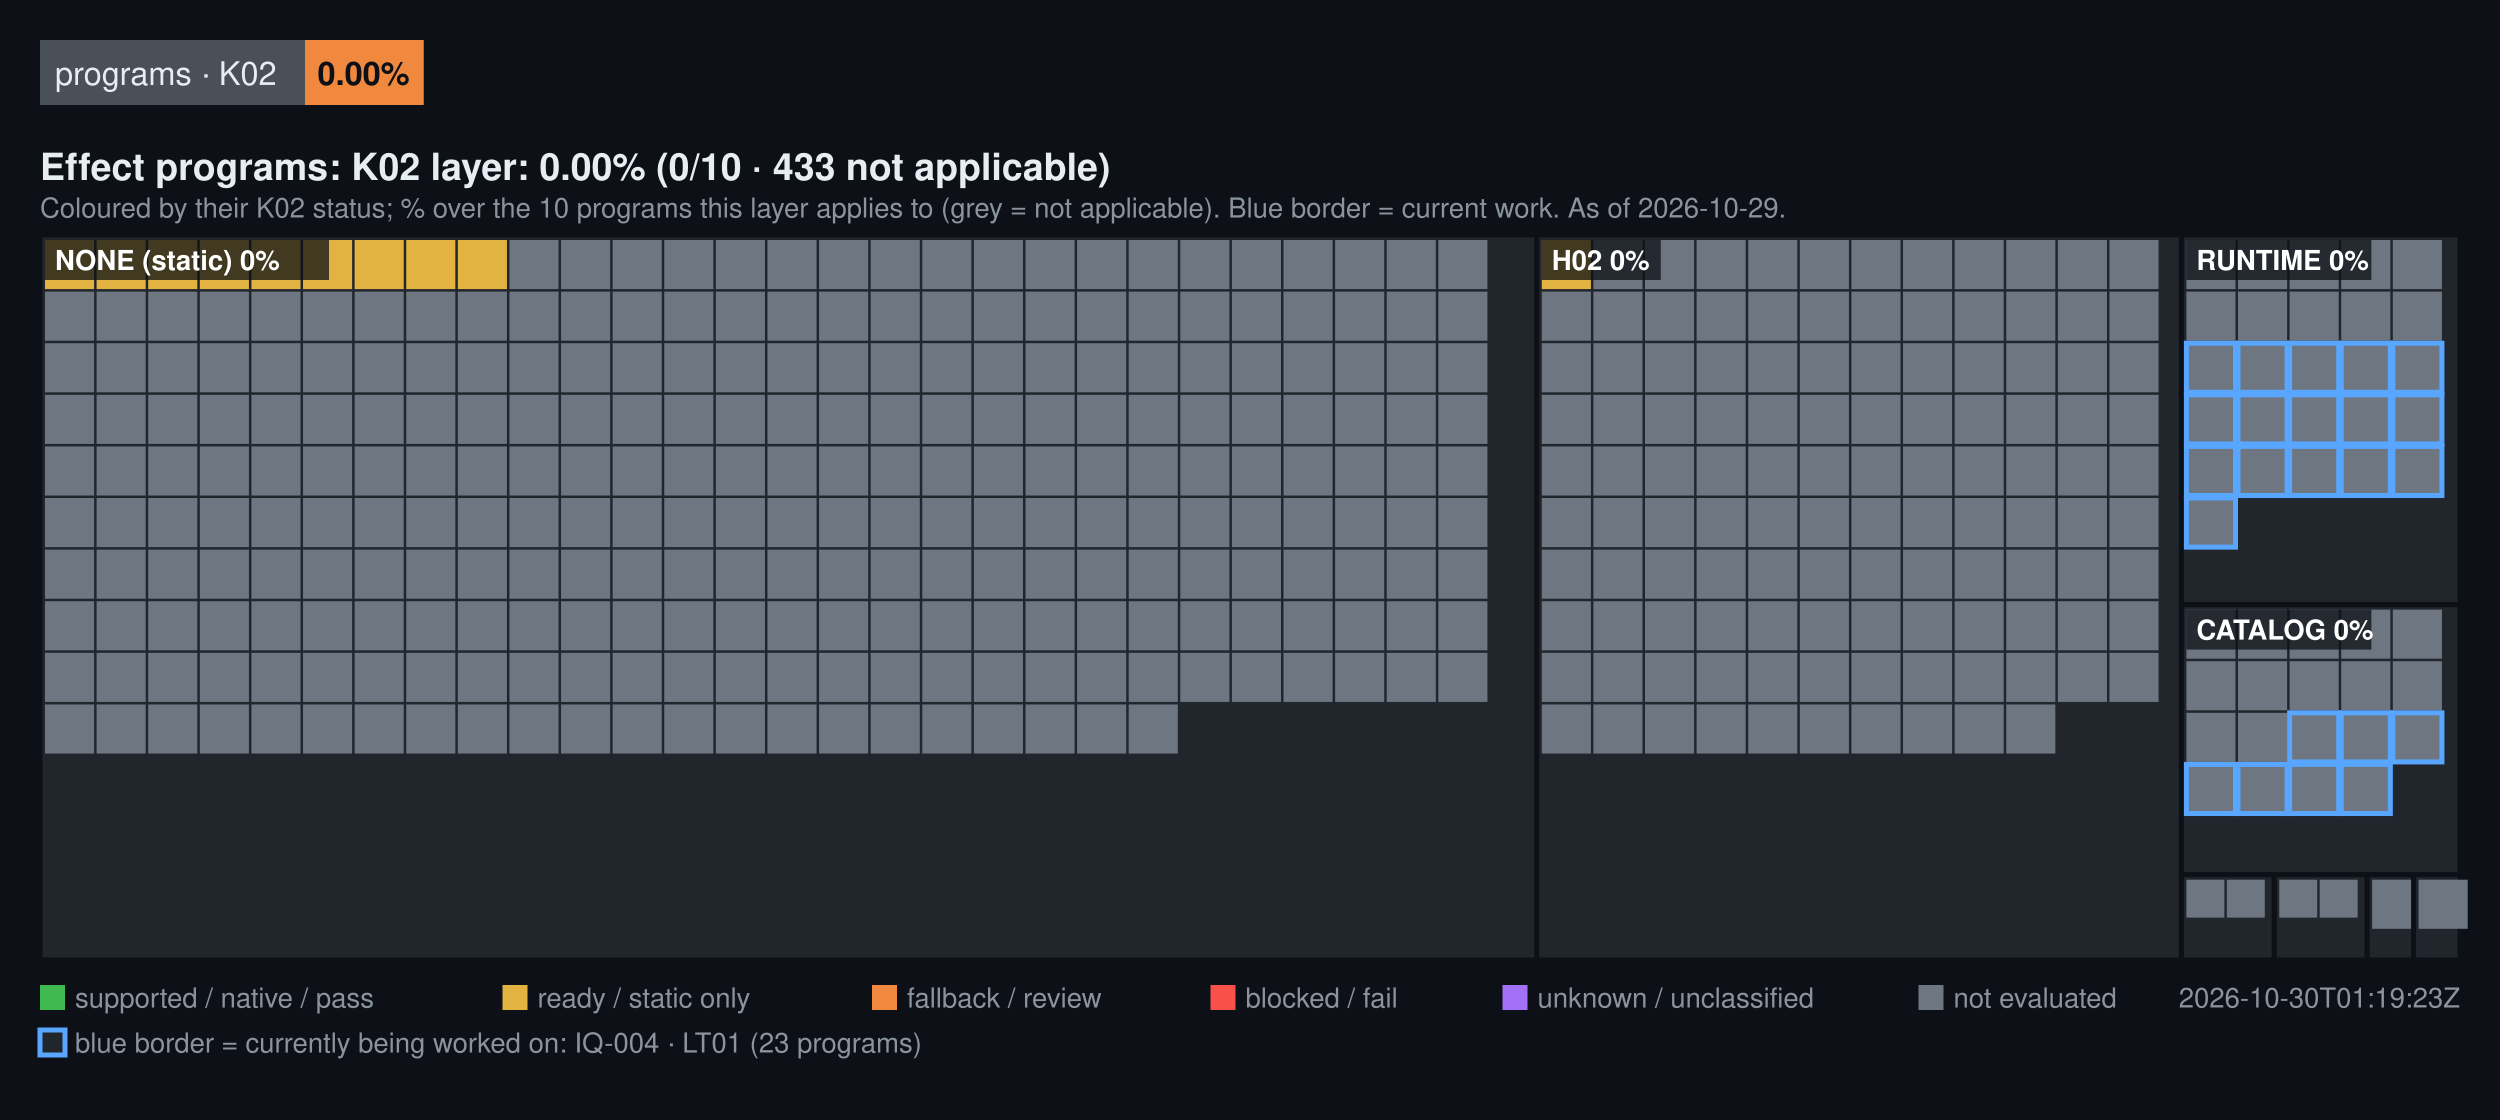
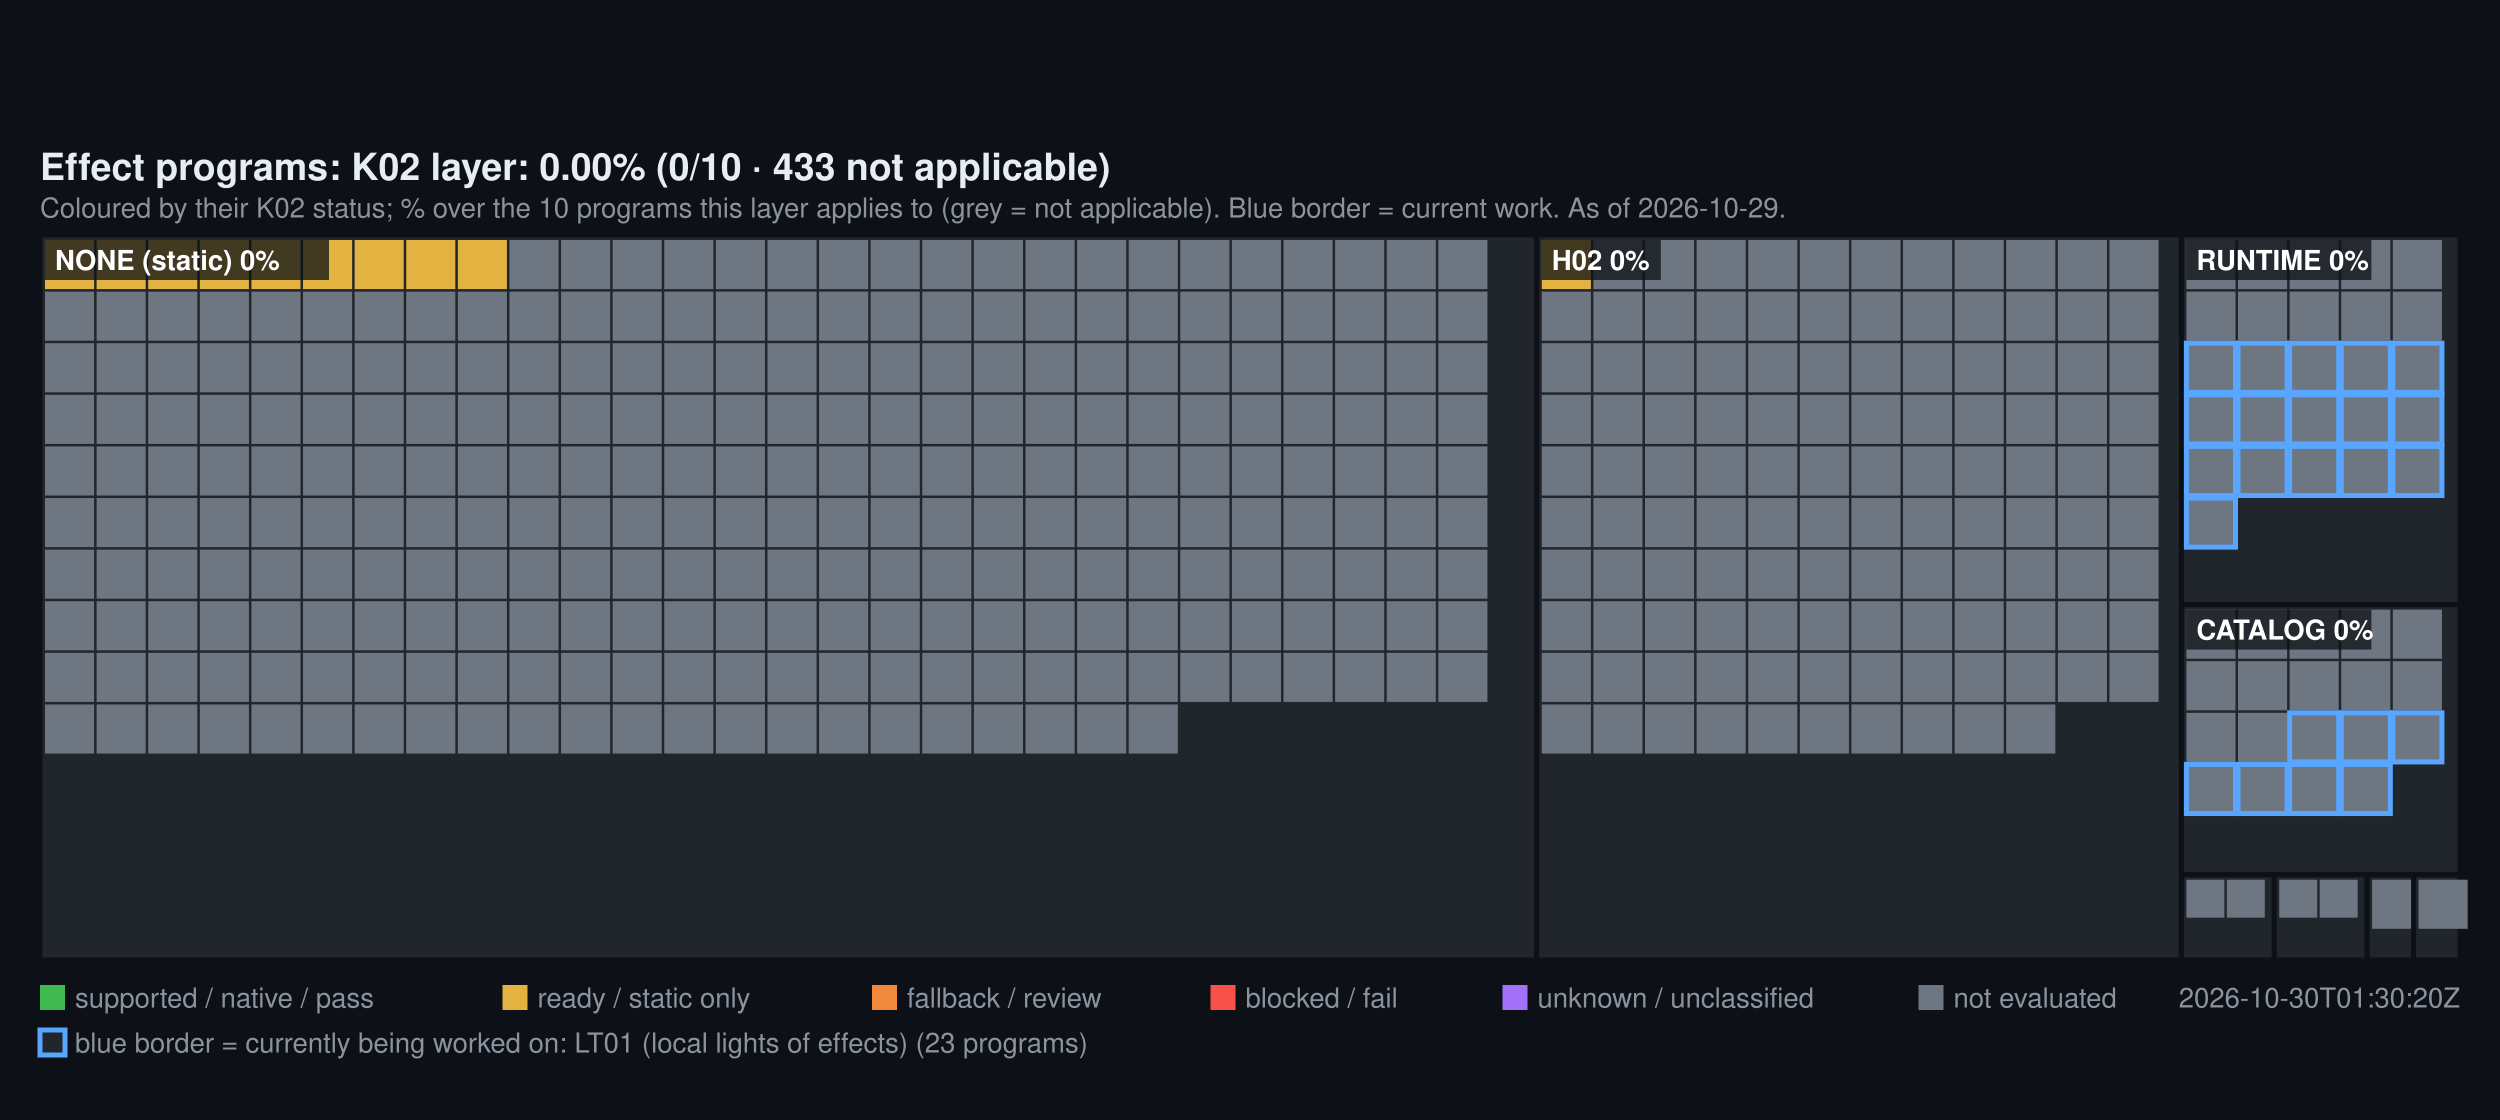
<svg xmlns="http://www.w3.org/2000/svg" width="1000" height="448" viewBox="0 0 1000 448" font-family="Segoe UI, Helvetica, Arial, sans-serif">
  <rect width="1000" height="448" fill="#0d1117" />
-   <rect x="16" y="16" width="106" height="26" fill="#4a5058" />
-   <text x="22" y="34" fill="#e6edf3" font-size="13">programs · K02</text>
-   <rect x="122" y="16" width="47.5" height="26" fill="#F0883E" />
-   <text x="127" y="34" fill="#0d1117" font-size="13" font-weight="600">0.00%</text>
  <text x="16" y="72" fill="#e6edf3" font-size="15" font-weight="600">Effect programs: K02 layer: 0.00% (0/10 · 433 not applicable)</text>
  <text x="16" y="87" fill="#8b949e" font-size="11">Coloured by their K02 status; % over the 10 programs this layer applies to (grey = not applicable). Blue border = current work. As of 2026-10-29.</text>
  <rect x="16" y="94" width="598.72" height="290" fill="#21262d" stroke="#0d1117" stroke-width="2" />
  <rect x="18" y="96" width="19.64" height="19.64" fill="#E3B341" />
  <rect x="38.64" y="96" width="19.64" height="19.64" fill="#E3B341" />
  <rect x="59.28" y="96" width="19.64" height="19.64" fill="#E3B341" />
  <rect x="79.93" y="96" width="19.64" height="19.64" fill="#E3B341" />
  <rect x="100.57" y="96" width="19.64" height="19.64" fill="#E3B341" />
  <rect x="121.21" y="96" width="19.64" height="19.64" fill="#E3B341" />
  <rect x="141.85" y="96" width="19.64" height="19.64" fill="#E3B341" />
  <rect x="162.49" y="96" width="19.64" height="19.64" fill="#E3B341" />
  <rect x="183.13" y="96" width="19.64" height="19.64" fill="#E3B341" />
  <rect x="203.78" y="96" width="19.64" height="19.64" fill="#6E7681" />
  <rect x="224.42" y="96" width="19.64" height="19.64" fill="#6E7681" />
  <rect x="245.06" y="96" width="19.64" height="19.64" fill="#6E7681" />
  <rect x="265.7" y="96" width="19.64" height="19.64" fill="#6E7681" />
  <rect x="286.34" y="96" width="19.64" height="19.64" fill="#6E7681" />
  <rect x="306.99" y="96" width="19.64" height="19.64" fill="#6E7681" />
  <rect x="327.63" y="96" width="19.64" height="19.64" fill="#6E7681" />
  <rect x="348.27" y="96" width="19.64" height="19.64" fill="#6E7681" />
  <rect x="368.91" y="96" width="19.64" height="19.64" fill="#6E7681" />
  <rect x="389.55" y="96" width="19.64" height="19.64" fill="#6E7681" />
  <rect x="410.2" y="96" width="19.64" height="19.64" fill="#6E7681" />
  <rect x="430.84" y="96" width="19.64" height="19.64" fill="#6E7681" />
  <rect x="451.48" y="96" width="19.64" height="19.64" fill="#6E7681" />
  <rect x="472.12" y="96" width="19.64" height="19.64" fill="#6E7681" />
  <rect x="492.76" y="96" width="19.64" height="19.64" fill="#6E7681" />
  <rect x="513.4" y="96" width="19.64" height="19.64" fill="#6E7681" />
  <rect x="534.05" y="96" width="19.64" height="19.64" fill="#6E7681" />
  <rect x="554.69" y="96" width="19.64" height="19.64" fill="#6E7681" />
  <rect x="575.33" y="96" width="19.64" height="19.64" fill="#6E7681" />
  <rect x="18" y="116.64" width="19.64" height="19.64" fill="#6E7681" />
  <rect x="38.64" y="116.64" width="19.64" height="19.64" fill="#6E7681" />
  <rect x="59.28" y="116.64" width="19.64" height="19.64" fill="#6E7681" />
  <rect x="79.93" y="116.64" width="19.64" height="19.64" fill="#6E7681" />
  <rect x="100.57" y="116.64" width="19.64" height="19.64" fill="#6E7681" />
  <rect x="121.21" y="116.64" width="19.64" height="19.64" fill="#6E7681" />
  <rect x="141.85" y="116.64" width="19.64" height="19.64" fill="#6E7681" />
  <rect x="162.49" y="116.64" width="19.64" height="19.64" fill="#6E7681" />
  <rect x="183.13" y="116.64" width="19.64" height="19.64" fill="#6E7681" />
  <rect x="203.78" y="116.64" width="19.64" height="19.64" fill="#6E7681" />
  <rect x="224.42" y="116.64" width="19.64" height="19.64" fill="#6E7681" />
  <rect x="245.06" y="116.64" width="19.64" height="19.64" fill="#6E7681" />
  <rect x="265.7" y="116.64" width="19.64" height="19.64" fill="#6E7681" />
  <rect x="286.34" y="116.64" width="19.64" height="19.64" fill="#6E7681" />
  <rect x="306.99" y="116.64" width="19.64" height="19.64" fill="#6E7681" />
  <rect x="327.63" y="116.64" width="19.64" height="19.64" fill="#6E7681" />
  <rect x="348.27" y="116.64" width="19.64" height="19.64" fill="#6E7681" />
  <rect x="368.91" y="116.64" width="19.64" height="19.64" fill="#6E7681" />
  <rect x="389.55" y="116.64" width="19.64" height="19.64" fill="#6E7681" />
  <rect x="410.2" y="116.64" width="19.64" height="19.64" fill="#6E7681" />
  <rect x="430.84" y="116.64" width="19.64" height="19.64" fill="#6E7681" />
  <rect x="451.48" y="116.64" width="19.64" height="19.64" fill="#6E7681" />
  <rect x="472.12" y="116.64" width="19.64" height="19.64" fill="#6E7681" />
  <rect x="492.76" y="116.64" width="19.64" height="19.64" fill="#6E7681" />
  <rect x="513.4" y="116.64" width="19.64" height="19.64" fill="#6E7681" />
  <rect x="534.05" y="116.64" width="19.64" height="19.64" fill="#6E7681" />
  <rect x="554.69" y="116.64" width="19.64" height="19.64" fill="#6E7681" />
  <rect x="575.33" y="116.64" width="19.64" height="19.64" fill="#6E7681" />
  <rect x="18" y="137.28" width="19.64" height="19.64" fill="#6E7681" />
  <rect x="38.64" y="137.28" width="19.64" height="19.64" fill="#6E7681" />
  <rect x="59.28" y="137.28" width="19.64" height="19.64" fill="#6E7681" />
  <rect x="79.93" y="137.28" width="19.64" height="19.64" fill="#6E7681" />
  <rect x="100.57" y="137.28" width="19.64" height="19.64" fill="#6E7681" />
  <rect x="121.21" y="137.28" width="19.64" height="19.64" fill="#6E7681" />
  <rect x="141.85" y="137.28" width="19.64" height="19.64" fill="#6E7681" />
  <rect x="162.49" y="137.28" width="19.64" height="19.64" fill="#6E7681" />
  <rect x="183.13" y="137.28" width="19.64" height="19.64" fill="#6E7681" />
  <rect x="203.78" y="137.28" width="19.64" height="19.64" fill="#6E7681" />
  <rect x="224.42" y="137.28" width="19.64" height="19.64" fill="#6E7681" />
  <rect x="245.06" y="137.28" width="19.64" height="19.64" fill="#6E7681" />
  <rect x="265.7" y="137.28" width="19.64" height="19.64" fill="#6E7681" />
  <rect x="286.34" y="137.28" width="19.64" height="19.64" fill="#6E7681" />
  <rect x="306.99" y="137.28" width="19.64" height="19.64" fill="#6E7681" />
  <rect x="327.63" y="137.28" width="19.64" height="19.64" fill="#6E7681" />
  <rect x="348.27" y="137.28" width="19.64" height="19.64" fill="#6E7681" />
  <rect x="368.91" y="137.28" width="19.64" height="19.64" fill="#6E7681" />
  <rect x="389.55" y="137.28" width="19.64" height="19.64" fill="#6E7681" />
  <rect x="410.2" y="137.28" width="19.64" height="19.64" fill="#6E7681" />
  <rect x="430.84" y="137.28" width="19.64" height="19.64" fill="#6E7681" />
  <rect x="451.48" y="137.28" width="19.64" height="19.64" fill="#6E7681" />
  <rect x="472.12" y="137.28" width="19.64" height="19.64" fill="#6E7681" />
  <rect x="492.76" y="137.28" width="19.64" height="19.64" fill="#6E7681" />
  <rect x="513.4" y="137.28" width="19.64" height="19.64" fill="#6E7681" />
  <rect x="534.05" y="137.28" width="19.64" height="19.64" fill="#6E7681" />
  <rect x="554.69" y="137.28" width="19.64" height="19.64" fill="#6E7681" />
  <rect x="575.33" y="137.28" width="19.64" height="19.64" fill="#6E7681" />
  <rect x="18" y="157.93" width="19.64" height="19.64" fill="#6E7681" />
  <rect x="38.64" y="157.93" width="19.64" height="19.64" fill="#6E7681" />
  <rect x="59.28" y="157.93" width="19.64" height="19.64" fill="#6E7681" />
  <rect x="79.93" y="157.93" width="19.64" height="19.64" fill="#6E7681" />
  <rect x="100.57" y="157.93" width="19.64" height="19.64" fill="#6E7681" />
  <rect x="121.21" y="157.93" width="19.64" height="19.64" fill="#6E7681" />
  <rect x="141.85" y="157.93" width="19.64" height="19.64" fill="#6E7681" />
  <rect x="162.49" y="157.93" width="19.64" height="19.64" fill="#6E7681" />
  <rect x="183.13" y="157.93" width="19.64" height="19.64" fill="#6E7681" />
  <rect x="203.78" y="157.93" width="19.64" height="19.64" fill="#6E7681" />
  <rect x="224.42" y="157.93" width="19.64" height="19.64" fill="#6E7681" />
  <rect x="245.06" y="157.93" width="19.64" height="19.64" fill="#6E7681" />
  <rect x="265.7" y="157.93" width="19.64" height="19.64" fill="#6E7681" />
  <rect x="286.34" y="157.93" width="19.64" height="19.64" fill="#6E7681" />
  <rect x="306.99" y="157.93" width="19.64" height="19.64" fill="#6E7681" />
  <rect x="327.63" y="157.93" width="19.64" height="19.64" fill="#6E7681" />
  <rect x="348.27" y="157.93" width="19.64" height="19.64" fill="#6E7681" />
  <rect x="368.91" y="157.93" width="19.64" height="19.64" fill="#6E7681" />
  <rect x="389.55" y="157.93" width="19.64" height="19.64" fill="#6E7681" />
  <rect x="410.2" y="157.93" width="19.64" height="19.64" fill="#6E7681" />
  <rect x="430.84" y="157.93" width="19.64" height="19.64" fill="#6E7681" />
  <rect x="451.48" y="157.93" width="19.64" height="19.64" fill="#6E7681" />
  <rect x="472.12" y="157.93" width="19.64" height="19.64" fill="#6E7681" />
  <rect x="492.76" y="157.93" width="19.64" height="19.64" fill="#6E7681" />
  <rect x="513.4" y="157.93" width="19.64" height="19.64" fill="#6E7681" />
  <rect x="534.05" y="157.93" width="19.64" height="19.64" fill="#6E7681" />
  <rect x="554.69" y="157.93" width="19.64" height="19.64" fill="#6E7681" />
  <rect x="575.33" y="157.93" width="19.64" height="19.64" fill="#6E7681" />
  <rect x="18" y="178.57" width="19.64" height="19.64" fill="#6E7681" />
  <rect x="38.64" y="178.57" width="19.64" height="19.64" fill="#6E7681" />
  <rect x="59.28" y="178.57" width="19.64" height="19.64" fill="#6E7681" />
  <rect x="79.93" y="178.57" width="19.64" height="19.64" fill="#6E7681" />
  <rect x="100.57" y="178.57" width="19.64" height="19.64" fill="#6E7681" />
  <rect x="121.21" y="178.57" width="19.64" height="19.64" fill="#6E7681" />
  <rect x="141.85" y="178.57" width="19.64" height="19.64" fill="#6E7681" />
  <rect x="162.49" y="178.57" width="19.64" height="19.64" fill="#6E7681" />
  <rect x="183.13" y="178.57" width="19.64" height="19.64" fill="#6E7681" />
  <rect x="203.78" y="178.57" width="19.64" height="19.64" fill="#6E7681" />
  <rect x="224.42" y="178.57" width="19.64" height="19.64" fill="#6E7681" />
  <rect x="245.06" y="178.57" width="19.64" height="19.64" fill="#6E7681" />
  <rect x="265.7" y="178.57" width="19.64" height="19.64" fill="#6E7681" />
  <rect x="286.34" y="178.57" width="19.64" height="19.64" fill="#6E7681" />
  <rect x="306.99" y="178.57" width="19.64" height="19.64" fill="#6E7681" />
  <rect x="327.63" y="178.57" width="19.64" height="19.64" fill="#6E7681" />
  <rect x="348.27" y="178.57" width="19.64" height="19.64" fill="#6E7681" />
  <rect x="368.91" y="178.57" width="19.64" height="19.64" fill="#6E7681" />
  <rect x="389.55" y="178.57" width="19.64" height="19.64" fill="#6E7681" />
  <rect x="410.2" y="178.57" width="19.64" height="19.64" fill="#6E7681" />
  <rect x="430.84" y="178.57" width="19.64" height="19.64" fill="#6E7681" />
  <rect x="451.48" y="178.57" width="19.64" height="19.64" fill="#6E7681" />
  <rect x="472.12" y="178.57" width="19.64" height="19.64" fill="#6E7681" />
  <rect x="492.76" y="178.57" width="19.64" height="19.64" fill="#6E7681" />
  <rect x="513.4" y="178.57" width="19.64" height="19.64" fill="#6E7681" />
  <rect x="534.05" y="178.57" width="19.64" height="19.64" fill="#6E7681" />
  <rect x="554.69" y="178.57" width="19.64" height="19.64" fill="#6E7681" />
  <rect x="575.33" y="178.57" width="19.64" height="19.64" fill="#6E7681" />
  <rect x="18" y="199.21" width="19.64" height="19.64" fill="#6E7681" />
  <rect x="38.64" y="199.21" width="19.64" height="19.64" fill="#6E7681" />
  <rect x="59.28" y="199.21" width="19.64" height="19.64" fill="#6E7681" />
  <rect x="79.93" y="199.21" width="19.64" height="19.64" fill="#6E7681" />
  <rect x="100.57" y="199.21" width="19.64" height="19.64" fill="#6E7681" />
  <rect x="121.21" y="199.21" width="19.64" height="19.64" fill="#6E7681" />
  <rect x="141.85" y="199.21" width="19.64" height="19.64" fill="#6E7681" />
  <rect x="162.49" y="199.21" width="19.64" height="19.64" fill="#6E7681" />
  <rect x="183.13" y="199.21" width="19.64" height="19.64" fill="#6E7681" />
  <rect x="203.78" y="199.21" width="19.64" height="19.64" fill="#6E7681" />
  <rect x="224.42" y="199.21" width="19.64" height="19.64" fill="#6E7681" />
  <rect x="245.06" y="199.21" width="19.64" height="19.64" fill="#6E7681" />
  <rect x="265.7" y="199.21" width="19.64" height="19.64" fill="#6E7681" />
  <rect x="286.34" y="199.21" width="19.64" height="19.64" fill="#6E7681" />
  <rect x="306.99" y="199.21" width="19.64" height="19.64" fill="#6E7681" />
  <rect x="327.63" y="199.21" width="19.64" height="19.64" fill="#6E7681" />
  <rect x="348.27" y="199.21" width="19.64" height="19.64" fill="#6E7681" />
  <rect x="368.91" y="199.21" width="19.64" height="19.64" fill="#6E7681" />
  <rect x="389.55" y="199.21" width="19.64" height="19.64" fill="#6E7681" />
  <rect x="410.2" y="199.21" width="19.64" height="19.64" fill="#6E7681" />
  <rect x="430.84" y="199.21" width="19.64" height="19.64" fill="#6E7681" />
  <rect x="451.48" y="199.21" width="19.64" height="19.64" fill="#6E7681" />
  <rect x="472.12" y="199.21" width="19.64" height="19.64" fill="#6E7681" />
  <rect x="492.76" y="199.21" width="19.64" height="19.64" fill="#6E7681" />
  <rect x="513.4" y="199.21" width="19.64" height="19.64" fill="#6E7681" />
  <rect x="534.05" y="199.21" width="19.64" height="19.64" fill="#6E7681" />
  <rect x="554.69" y="199.21" width="19.64" height="19.64" fill="#6E7681" />
  <rect x="575.33" y="199.21" width="19.64" height="19.64" fill="#6E7681" />
  <rect x="18" y="219.85" width="19.64" height="19.64" fill="#6E7681" />
  <rect x="38.64" y="219.85" width="19.64" height="19.64" fill="#6E7681" />
  <rect x="59.28" y="219.85" width="19.64" height="19.64" fill="#6E7681" />
  <rect x="79.93" y="219.85" width="19.64" height="19.64" fill="#6E7681" />
  <rect x="100.57" y="219.85" width="19.64" height="19.64" fill="#6E7681" />
  <rect x="121.21" y="219.85" width="19.64" height="19.64" fill="#6E7681" />
  <rect x="141.85" y="219.85" width="19.64" height="19.64" fill="#6E7681" />
  <rect x="162.49" y="219.85" width="19.64" height="19.64" fill="#6E7681" />
  <rect x="183.13" y="219.85" width="19.64" height="19.64" fill="#6E7681" />
  <rect x="203.78" y="219.85" width="19.64" height="19.64" fill="#6E7681" />
  <rect x="224.42" y="219.85" width="19.64" height="19.64" fill="#6E7681" />
  <rect x="245.06" y="219.85" width="19.64" height="19.64" fill="#6E7681" />
  <rect x="265.7" y="219.85" width="19.64" height="19.64" fill="#6E7681" />
  <rect x="286.34" y="219.85" width="19.64" height="19.64" fill="#6E7681" />
  <rect x="306.99" y="219.85" width="19.64" height="19.64" fill="#6E7681" />
  <rect x="327.63" y="219.85" width="19.64" height="19.64" fill="#6E7681" />
  <rect x="348.27" y="219.85" width="19.64" height="19.64" fill="#6E7681" />
  <rect x="368.91" y="219.85" width="19.64" height="19.64" fill="#6E7681" />
  <rect x="389.55" y="219.85" width="19.64" height="19.64" fill="#6E7681" />
  <rect x="410.2" y="219.85" width="19.64" height="19.64" fill="#6E7681" />
  <rect x="430.84" y="219.85" width="19.64" height="19.64" fill="#6E7681" />
  <rect x="451.48" y="219.85" width="19.64" height="19.64" fill="#6E7681" />
  <rect x="472.12" y="219.85" width="19.64" height="19.64" fill="#6E7681" />
  <rect x="492.76" y="219.85" width="19.64" height="19.64" fill="#6E7681" />
  <rect x="513.4" y="219.85" width="19.64" height="19.64" fill="#6E7681" />
  <rect x="534.05" y="219.85" width="19.64" height="19.64" fill="#6E7681" />
  <rect x="554.69" y="219.85" width="19.64" height="19.64" fill="#6E7681" />
  <rect x="575.33" y="219.85" width="19.64" height="19.64" fill="#6E7681" />
  <rect x="18" y="240.49" width="19.64" height="19.64" fill="#6E7681" />
  <rect x="38.64" y="240.49" width="19.64" height="19.64" fill="#6E7681" />
  <rect x="59.28" y="240.49" width="19.64" height="19.64" fill="#6E7681" />
  <rect x="79.93" y="240.49" width="19.64" height="19.64" fill="#6E7681" />
  <rect x="100.57" y="240.49" width="19.64" height="19.64" fill="#6E7681" />
  <rect x="121.21" y="240.49" width="19.64" height="19.64" fill="#6E7681" />
  <rect x="141.85" y="240.49" width="19.64" height="19.64" fill="#6E7681" />
  <rect x="162.49" y="240.49" width="19.64" height="19.64" fill="#6E7681" />
  <rect x="183.13" y="240.49" width="19.64" height="19.64" fill="#6E7681" />
  <rect x="203.78" y="240.49" width="19.64" height="19.64" fill="#6E7681" />
  <rect x="224.42" y="240.49" width="19.64" height="19.64" fill="#6E7681" />
  <rect x="245.06" y="240.49" width="19.64" height="19.64" fill="#6E7681" />
  <rect x="265.7" y="240.49" width="19.64" height="19.64" fill="#6E7681" />
  <rect x="286.34" y="240.49" width="19.64" height="19.64" fill="#6E7681" />
  <rect x="306.99" y="240.49" width="19.64" height="19.64" fill="#6E7681" />
  <rect x="327.63" y="240.49" width="19.64" height="19.64" fill="#6E7681" />
  <rect x="348.27" y="240.49" width="19.64" height="19.64" fill="#6E7681" />
  <rect x="368.91" y="240.49" width="19.64" height="19.64" fill="#6E7681" />
  <rect x="389.55" y="240.49" width="19.64" height="19.64" fill="#6E7681" />
  <rect x="410.2" y="240.49" width="19.64" height="19.64" fill="#6E7681" />
  <rect x="430.84" y="240.49" width="19.64" height="19.64" fill="#6E7681" />
  <rect x="451.48" y="240.49" width="19.64" height="19.64" fill="#6E7681" />
  <rect x="472.12" y="240.49" width="19.64" height="19.64" fill="#6E7681" />
  <rect x="492.76" y="240.49" width="19.64" height="19.64" fill="#6E7681" />
  <rect x="513.4" y="240.49" width="19.64" height="19.64" fill="#6E7681" />
  <rect x="534.05" y="240.49" width="19.64" height="19.64" fill="#6E7681" />
  <rect x="554.69" y="240.49" width="19.64" height="19.64" fill="#6E7681" />
  <rect x="575.33" y="240.49" width="19.64" height="19.64" fill="#6E7681" />
  <rect x="18" y="261.13" width="19.64" height="19.64" fill="#6E7681" />
  <rect x="38.64" y="261.13" width="19.64" height="19.64" fill="#6E7681" />
  <rect x="59.28" y="261.13" width="19.64" height="19.64" fill="#6E7681" />
  <rect x="79.93" y="261.13" width="19.64" height="19.64" fill="#6E7681" />
  <rect x="100.57" y="261.13" width="19.64" height="19.64" fill="#6E7681" />
  <rect x="121.21" y="261.13" width="19.64" height="19.64" fill="#6E7681" />
  <rect x="141.85" y="261.13" width="19.64" height="19.64" fill="#6E7681" />
  <rect x="162.49" y="261.13" width="19.64" height="19.64" fill="#6E7681" />
  <rect x="183.13" y="261.13" width="19.64" height="19.64" fill="#6E7681" />
  <rect x="203.78" y="261.13" width="19.64" height="19.64" fill="#6E7681" />
  <rect x="224.42" y="261.13" width="19.64" height="19.64" fill="#6E7681" />
  <rect x="245.06" y="261.13" width="19.64" height="19.64" fill="#6E7681" />
  <rect x="265.7" y="261.13" width="19.64" height="19.64" fill="#6E7681" />
  <rect x="286.34" y="261.13" width="19.64" height="19.64" fill="#6E7681" />
  <rect x="306.99" y="261.13" width="19.64" height="19.64" fill="#6E7681" />
  <rect x="327.63" y="261.13" width="19.64" height="19.64" fill="#6E7681" />
  <rect x="348.27" y="261.13" width="19.64" height="19.64" fill="#6E7681" />
  <rect x="368.91" y="261.13" width="19.64" height="19.64" fill="#6E7681" />
  <rect x="389.55" y="261.13" width="19.64" height="19.64" fill="#6E7681" />
  <rect x="410.2" y="261.13" width="19.64" height="19.64" fill="#6E7681" />
  <rect x="430.84" y="261.13" width="19.64" height="19.64" fill="#6E7681" />
  <rect x="451.48" y="261.13" width="19.64" height="19.64" fill="#6E7681" />
  <rect x="472.12" y="261.13" width="19.64" height="19.64" fill="#6E7681" />
  <rect x="492.76" y="261.13" width="19.64" height="19.64" fill="#6E7681" />
  <rect x="513.4" y="261.13" width="19.64" height="19.64" fill="#6E7681" />
  <rect x="534.05" y="261.13" width="19.64" height="19.64" fill="#6E7681" />
  <rect x="554.69" y="261.13" width="19.64" height="19.64" fill="#6E7681" />
  <rect x="575.33" y="261.13" width="19.64" height="19.64" fill="#6E7681" />
  <rect x="18" y="281.78" width="19.64" height="19.64" fill="#6E7681" />
  <rect x="38.64" y="281.78" width="19.64" height="19.64" fill="#6E7681" />
  <rect x="59.28" y="281.78" width="19.64" height="19.64" fill="#6E7681" />
  <rect x="79.93" y="281.78" width="19.64" height="19.64" fill="#6E7681" />
  <rect x="100.57" y="281.78" width="19.64" height="19.64" fill="#6E7681" />
  <rect x="121.21" y="281.78" width="19.64" height="19.64" fill="#6E7681" />
  <rect x="141.85" y="281.78" width="19.64" height="19.64" fill="#6E7681" />
  <rect x="162.49" y="281.78" width="19.64" height="19.64" fill="#6E7681" />
  <rect x="183.13" y="281.78" width="19.64" height="19.64" fill="#6E7681" />
  <rect x="203.78" y="281.78" width="19.64" height="19.64" fill="#6E7681" />
  <rect x="224.42" y="281.78" width="19.64" height="19.64" fill="#6E7681" />
  <rect x="245.06" y="281.78" width="19.64" height="19.64" fill="#6E7681" />
  <rect x="265.7" y="281.78" width="19.64" height="19.64" fill="#6E7681" />
  <rect x="286.34" y="281.78" width="19.64" height="19.64" fill="#6E7681" />
  <rect x="306.99" y="281.78" width="19.64" height="19.64" fill="#6E7681" />
  <rect x="327.63" y="281.78" width="19.64" height="19.64" fill="#6E7681" />
  <rect x="348.27" y="281.78" width="19.64" height="19.64" fill="#6E7681" />
  <rect x="368.91" y="281.78" width="19.64" height="19.64" fill="#6E7681" />
  <rect x="389.55" y="281.78" width="19.64" height="19.64" fill="#6E7681" />
  <rect x="410.2" y="281.78" width="19.64" height="19.64" fill="#6E7681" />
  <rect x="430.84" y="281.78" width="19.64" height="19.64" fill="#6E7681" />
  <rect x="451.48" y="281.78" width="19.64" height="19.64" fill="#6E7681" />
  <rect x="18" y="96" width="113.6" height="16" fill="#0d1117" fill-opacity="0.75" />
  <text x="22" y="108" fill="#ffffff" font-size="11" font-weight="600">NONE (static) 0%</text>
  <rect x="614.72" y="94" width="257.84" height="290" fill="#21262d" stroke="#0d1117" stroke-width="2" />
  <rect x="616.72" y="96" width="19.64" height="19.64" fill="#E3B341" />
  <rect x="637.36" y="96" width="19.64" height="19.64" fill="#6E7681" />
  <rect x="658" y="96" width="19.64" height="19.64" fill="#6E7681" />
  <rect x="678.64" y="96" width="19.64" height="19.64" fill="#6E7681" />
  <rect x="699.29" y="96" width="19.64" height="19.64" fill="#6E7681" />
  <rect x="719.93" y="96" width="19.64" height="19.64" fill="#6E7681" />
  <rect x="740.57" y="96" width="19.64" height="19.64" fill="#6E7681" />
  <rect x="761.21" y="96" width="19.64" height="19.64" fill="#6E7681" />
  <rect x="781.85" y="96" width="19.64" height="19.64" fill="#6E7681" />
  <rect x="802.49" y="96" width="19.64" height="19.64" fill="#6E7681" />
  <rect x="823.14" y="96" width="19.64" height="19.64" fill="#6E7681" />
  <rect x="843.78" y="96" width="19.64" height="19.64" fill="#6E7681" />
  <rect x="616.72" y="116.64" width="19.64" height="19.64" fill="#6E7681" />
  <rect x="637.36" y="116.64" width="19.64" height="19.64" fill="#6E7681" />
  <rect x="658" y="116.64" width="19.64" height="19.64" fill="#6E7681" />
  <rect x="678.64" y="116.64" width="19.64" height="19.64" fill="#6E7681" />
  <rect x="699.29" y="116.64" width="19.64" height="19.64" fill="#6E7681" />
  <rect x="719.93" y="116.64" width="19.64" height="19.64" fill="#6E7681" />
  <rect x="740.57" y="116.64" width="19.64" height="19.64" fill="#6E7681" />
  <rect x="761.21" y="116.64" width="19.64" height="19.64" fill="#6E7681" />
  <rect x="781.85" y="116.64" width="19.64" height="19.64" fill="#6E7681" />
  <rect x="802.49" y="116.64" width="19.64" height="19.64" fill="#6E7681" />
  <rect x="823.14" y="116.64" width="19.64" height="19.64" fill="#6E7681" />
  <rect x="843.78" y="116.64" width="19.64" height="19.64" fill="#6E7681" />
  <rect x="616.72" y="137.28" width="19.64" height="19.64" fill="#6E7681" />
  <rect x="637.36" y="137.28" width="19.64" height="19.64" fill="#6E7681" />
  <rect x="658" y="137.28" width="19.64" height="19.64" fill="#6E7681" />
  <rect x="678.64" y="137.28" width="19.64" height="19.64" fill="#6E7681" />
  <rect x="699.29" y="137.28" width="19.64" height="19.64" fill="#6E7681" />
  <rect x="719.93" y="137.28" width="19.64" height="19.64" fill="#6E7681" />
  <rect x="740.57" y="137.28" width="19.64" height="19.64" fill="#6E7681" />
  <rect x="761.21" y="137.28" width="19.64" height="19.64" fill="#6E7681" />
  <rect x="781.85" y="137.28" width="19.64" height="19.64" fill="#6E7681" />
  <rect x="802.49" y="137.28" width="19.64" height="19.64" fill="#6E7681" />
  <rect x="823.14" y="137.28" width="19.64" height="19.64" fill="#6E7681" />
  <rect x="843.78" y="137.28" width="19.64" height="19.64" fill="#6E7681" />
  <rect x="616.72" y="157.93" width="19.64" height="19.64" fill="#6E7681" />
  <rect x="637.36" y="157.93" width="19.64" height="19.64" fill="#6E7681" />
  <rect x="658" y="157.93" width="19.64" height="19.64" fill="#6E7681" />
  <rect x="678.64" y="157.93" width="19.64" height="19.64" fill="#6E7681" />
  <rect x="699.29" y="157.93" width="19.64" height="19.64" fill="#6E7681" />
  <rect x="719.93" y="157.93" width="19.64" height="19.64" fill="#6E7681" />
  <rect x="740.57" y="157.93" width="19.64" height="19.64" fill="#6E7681" />
  <rect x="761.21" y="157.93" width="19.64" height="19.64" fill="#6E7681" />
  <rect x="781.85" y="157.93" width="19.64" height="19.64" fill="#6E7681" />
  <rect x="802.49" y="157.93" width="19.64" height="19.64" fill="#6E7681" />
  <rect x="823.14" y="157.93" width="19.64" height="19.64" fill="#6E7681" />
  <rect x="843.78" y="157.93" width="19.64" height="19.64" fill="#6E7681" />
  <rect x="616.72" y="178.57" width="19.64" height="19.64" fill="#6E7681" />
  <rect x="637.36" y="178.57" width="19.64" height="19.64" fill="#6E7681" />
  <rect x="658" y="178.57" width="19.64" height="19.64" fill="#6E7681" />
  <rect x="678.64" y="178.57" width="19.64" height="19.64" fill="#6E7681" />
  <rect x="699.29" y="178.57" width="19.64" height="19.64" fill="#6E7681" />
  <rect x="719.93" y="178.57" width="19.64" height="19.64" fill="#6E7681" />
  <rect x="740.57" y="178.57" width="19.64" height="19.64" fill="#6E7681" />
  <rect x="761.21" y="178.57" width="19.64" height="19.64" fill="#6E7681" />
  <rect x="781.85" y="178.57" width="19.64" height="19.64" fill="#6E7681" />
  <rect x="802.49" y="178.57" width="19.64" height="19.64" fill="#6E7681" />
  <rect x="823.14" y="178.57" width="19.64" height="19.64" fill="#6E7681" />
  <rect x="843.78" y="178.57" width="19.64" height="19.64" fill="#6E7681" />
  <rect x="616.72" y="199.21" width="19.64" height="19.64" fill="#6E7681" />
  <rect x="637.36" y="199.21" width="19.64" height="19.64" fill="#6E7681" />
  <rect x="658" y="199.21" width="19.64" height="19.64" fill="#6E7681" />
  <rect x="678.64" y="199.21" width="19.64" height="19.64" fill="#6E7681" />
  <rect x="699.29" y="199.21" width="19.64" height="19.64" fill="#6E7681" />
  <rect x="719.93" y="199.21" width="19.64" height="19.64" fill="#6E7681" />
  <rect x="740.57" y="199.21" width="19.64" height="19.64" fill="#6E7681" />
  <rect x="761.21" y="199.21" width="19.64" height="19.64" fill="#6E7681" />
  <rect x="781.85" y="199.21" width="19.64" height="19.64" fill="#6E7681" />
  <rect x="802.49" y="199.21" width="19.64" height="19.64" fill="#6E7681" />
  <rect x="823.14" y="199.21" width="19.64" height="19.64" fill="#6E7681" />
  <rect x="843.78" y="199.21" width="19.64" height="19.64" fill="#6E7681" />
  <rect x="616.72" y="219.85" width="19.64" height="19.64" fill="#6E7681" />
  <rect x="637.36" y="219.85" width="19.64" height="19.64" fill="#6E7681" />
  <rect x="658" y="219.85" width="19.64" height="19.64" fill="#6E7681" />
  <rect x="678.64" y="219.85" width="19.64" height="19.64" fill="#6E7681" />
  <rect x="699.29" y="219.85" width="19.64" height="19.64" fill="#6E7681" />
  <rect x="719.93" y="219.85" width="19.64" height="19.64" fill="#6E7681" />
  <rect x="740.57" y="219.85" width="19.64" height="19.64" fill="#6E7681" />
  <rect x="761.21" y="219.85" width="19.64" height="19.64" fill="#6E7681" />
  <rect x="781.85" y="219.85" width="19.64" height="19.64" fill="#6E7681" />
  <rect x="802.49" y="219.85" width="19.64" height="19.64" fill="#6E7681" />
  <rect x="823.14" y="219.85" width="19.64" height="19.64" fill="#6E7681" />
  <rect x="843.78" y="219.85" width="19.64" height="19.64" fill="#6E7681" />
  <rect x="616.72" y="240.49" width="19.64" height="19.64" fill="#6E7681" />
  <rect x="637.36" y="240.49" width="19.64" height="19.64" fill="#6E7681" />
  <rect x="658" y="240.49" width="19.64" height="19.64" fill="#6E7681" />
  <rect x="678.64" y="240.49" width="19.64" height="19.64" fill="#6E7681" />
  <rect x="699.29" y="240.49" width="19.64" height="19.64" fill="#6E7681" />
  <rect x="719.93" y="240.49" width="19.64" height="19.64" fill="#6E7681" />
  <rect x="740.57" y="240.49" width="19.64" height="19.64" fill="#6E7681" />
  <rect x="761.21" y="240.49" width="19.64" height="19.64" fill="#6E7681" />
  <rect x="781.85" y="240.49" width="19.64" height="19.64" fill="#6E7681" />
  <rect x="802.49" y="240.49" width="19.64" height="19.64" fill="#6E7681" />
  <rect x="823.14" y="240.49" width="19.64" height="19.64" fill="#6E7681" />
  <rect x="843.78" y="240.49" width="19.64" height="19.64" fill="#6E7681" />
  <rect x="616.72" y="261.13" width="19.64" height="19.64" fill="#6E7681" />
  <rect x="637.36" y="261.13" width="19.64" height="19.64" fill="#6E7681" />
  <rect x="658" y="261.13" width="19.64" height="19.64" fill="#6E7681" />
  <rect x="678.64" y="261.13" width="19.64" height="19.64" fill="#6E7681" />
  <rect x="699.29" y="261.13" width="19.64" height="19.64" fill="#6E7681" />
  <rect x="719.93" y="261.13" width="19.64" height="19.64" fill="#6E7681" />
  <rect x="740.57" y="261.13" width="19.64" height="19.64" fill="#6E7681" />
  <rect x="761.21" y="261.13" width="19.64" height="19.64" fill="#6E7681" />
  <rect x="781.85" y="261.13" width="19.64" height="19.64" fill="#6E7681" />
  <rect x="802.49" y="261.13" width="19.64" height="19.64" fill="#6E7681" />
  <rect x="823.14" y="261.13" width="19.64" height="19.64" fill="#6E7681" />
  <rect x="843.78" y="261.13" width="19.64" height="19.64" fill="#6E7681" />
  <rect x="616.72" y="281.78" width="19.64" height="19.64" fill="#6E7681" />
  <rect x="637.36" y="281.78" width="19.64" height="19.64" fill="#6E7681" />
  <rect x="658" y="281.78" width="19.64" height="19.64" fill="#6E7681" />
  <rect x="678.64" y="281.78" width="19.64" height="19.64" fill="#6E7681" />
  <rect x="699.29" y="281.78" width="19.64" height="19.64" fill="#6E7681" />
  <rect x="719.93" y="281.78" width="19.64" height="19.64" fill="#6E7681" />
  <rect x="740.57" y="281.78" width="19.64" height="19.64" fill="#6E7681" />
  <rect x="761.21" y="281.78" width="19.64" height="19.64" fill="#6E7681" />
  <rect x="781.85" y="281.78" width="19.64" height="19.64" fill="#6E7681" />
  <rect x="802.49" y="281.78" width="19.64" height="19.64" fill="#6E7681" />
  <rect x="616.72" y="96" width="47.6" height="16" fill="#0d1117" fill-opacity="0.75" />
  <text x="620.72" y="108" fill="#ffffff" font-size="11" font-weight="600">H02 0%</text>
  <rect x="872.56" y="94" width="111.44" height="147.84" fill="#21262d" stroke="#0d1117" stroke-width="2" />
  <rect x="874.56" y="96" width="19.64" height="19.64" fill="#6E7681" />
  <rect x="895.2" y="96" width="19.64" height="19.64" fill="#6E7681" />
  <rect x="915.84" y="96" width="19.64" height="19.64" fill="#6E7681" />
  <rect x="936.49" y="96" width="19.64" height="19.64" fill="#6E7681" />
  <rect x="957.13" y="96" width="19.64" height="19.64" fill="#6E7681" />
  <rect x="874.56" y="116.64" width="19.64" height="19.64" fill="#6E7681" />
  <rect x="895.2" y="116.64" width="19.64" height="19.64" fill="#6E7681" />
  <rect x="915.84" y="116.64" width="19.64" height="19.64" fill="#6E7681" />
  <rect x="936.49" y="116.64" width="19.64" height="19.64" fill="#6E7681" />
  <rect x="957.13" y="116.64" width="19.64" height="19.64" fill="#6E7681" />
  <rect x="874.56" y="137.28" width="19.64" height="19.64" fill="#6E7681" stroke="#58A6FF" stroke-width="2" />
  <rect x="895.2" y="137.28" width="19.64" height="19.64" fill="#6E7681" stroke="#58A6FF" stroke-width="2" />
  <rect x="915.84" y="137.28" width="19.64" height="19.64" fill="#6E7681" stroke="#58A6FF" stroke-width="2" />
  <rect x="936.49" y="137.28" width="19.64" height="19.64" fill="#6E7681" stroke="#58A6FF" stroke-width="2" />
  <rect x="957.13" y="137.28" width="19.64" height="19.64" fill="#6E7681" stroke="#58A6FF" stroke-width="2" />
  <rect x="874.56" y="157.93" width="19.64" height="19.64" fill="#6E7681" stroke="#58A6FF" stroke-width="2" />
  <rect x="895.2" y="157.93" width="19.64" height="19.64" fill="#6E7681" stroke="#58A6FF" stroke-width="2" />
  <rect x="915.84" y="157.93" width="19.64" height="19.64" fill="#6E7681" stroke="#58A6FF" stroke-width="2" />
  <rect x="936.49" y="157.93" width="19.64" height="19.64" fill="#6E7681" stroke="#58A6FF" stroke-width="2" />
  <rect x="957.13" y="157.93" width="19.64" height="19.64" fill="#6E7681" stroke="#58A6FF" stroke-width="2" />
  <rect x="874.56" y="178.57" width="19.64" height="19.64" fill="#6E7681" stroke="#58A6FF" stroke-width="2" />
  <rect x="895.2" y="178.57" width="19.64" height="19.64" fill="#6E7681" stroke="#58A6FF" stroke-width="2" />
  <rect x="915.84" y="178.57" width="19.64" height="19.64" fill="#6E7681" stroke="#58A6FF" stroke-width="2" />
  <rect x="936.49" y="178.57" width="19.64" height="19.64" fill="#6E7681" stroke="#58A6FF" stroke-width="2" />
  <rect x="957.13" y="178.57" width="19.64" height="19.64" fill="#6E7681" stroke="#58A6FF" stroke-width="2" />
  <rect x="874.56" y="199.21" width="19.64" height="19.64" fill="#6E7681" stroke="#58A6FF" stroke-width="2" />
  <rect x="874.56" y="96" width="74" height="16" fill="#0d1117" fill-opacity="0.75" />
  <text x="878.56" y="108" fill="#ffffff" font-size="11" font-weight="600">RUNTIME 0%</text>
  <rect x="872.56" y="241.84" width="111.44" height="108.04" fill="#21262d" stroke="#0d1117" stroke-width="2" />
  <rect x="874.56" y="243.84" width="19.64" height="19.64" fill="#6E7681" />
  <rect x="895.2" y="243.84" width="19.64" height="19.64" fill="#6E7681" />
  <rect x="915.84" y="243.84" width="19.64" height="19.64" fill="#6E7681" />
  <rect x="936.49" y="243.84" width="19.64" height="19.64" fill="#6E7681" />
  <rect x="957.13" y="243.84" width="19.64" height="19.64" fill="#6E7681" />
  <rect x="874.56" y="264.48" width="19.64" height="19.64" fill="#6E7681" />
  <rect x="895.2" y="264.48" width="19.64" height="19.64" fill="#6E7681" />
  <rect x="915.84" y="264.48" width="19.64" height="19.64" fill="#6E7681" />
  <rect x="936.49" y="264.48" width="19.64" height="19.64" fill="#6E7681" />
  <rect x="957.13" y="264.48" width="19.64" height="19.64" fill="#6E7681" />
  <rect x="874.56" y="285.13" width="19.64" height="19.64" fill="#6E7681" />
  <rect x="895.2" y="285.13" width="19.64" height="19.64" fill="#6E7681" />
  <rect x="915.84" y="285.13" width="19.64" height="19.64" fill="#6E7681" stroke="#58A6FF" stroke-width="2" />
  <rect x="936.49" y="285.13" width="19.64" height="19.64" fill="#6E7681" stroke="#58A6FF" stroke-width="2" />
  <rect x="957.13" y="285.13" width="19.64" height="19.64" fill="#6E7681" stroke="#58A6FF" stroke-width="2" />
  <rect x="874.56" y="305.77" width="19.64" height="19.64" fill="#6E7681" stroke="#58A6FF" stroke-width="2" />
  <rect x="895.2" y="305.77" width="19.64" height="19.64" fill="#6E7681" stroke="#58A6FF" stroke-width="2" />
  <rect x="915.84" y="305.77" width="19.64" height="19.64" fill="#6E7681" stroke="#58A6FF" stroke-width="2" />
  <rect x="936.49" y="305.77" width="19.64" height="19.64" fill="#6E7681" stroke="#58A6FF" stroke-width="2" />
  <rect x="874.56" y="243.84" width="74" height="16" fill="#0d1117" fill-opacity="0.75" />
  <text x="878.56" y="255.84" fill="#ffffff" font-size="11" font-weight="600">CATALOG 0%</text>
  <rect x="872.56" y="349.88" width="37.15" height="34.12" fill="#21262d" stroke="#0d1117" stroke-width="2" />
  <rect x="874.56" y="351.88" width="15.18" height="15.18" fill="#6E7681" />
  <rect x="890.74" y="351.88" width="15.18" height="15.18" fill="#6E7681" />
  <rect x="909.71" y="349.88" width="37.15" height="34.12" fill="#21262d" stroke="#0d1117" stroke-width="2" />
  <rect x="911.71" y="351.88" width="15.18" height="15.18" fill="#6E7681" />
  <rect x="927.88" y="351.88" width="15.18" height="15.18" fill="#6E7681" />
  <rect x="946.85" y="349.88" width="18.57" height="34.12" fill="#21262d" stroke="#0d1117" stroke-width="2" />
  <rect x="948.85" y="351.88" width="19.64" height="19.64" fill="#6E7681" />
  <rect x="965.43" y="349.88" width="18.57" height="34.12" fill="#21262d" stroke="#0d1117" stroke-width="2" />
  <rect x="967.43" y="351.88" width="19.64" height="19.64" fill="#6E7681" />
  <rect x="16" y="394" width="10" height="10" fill="#3FB950" />
  <text x="30" y="403" fill="#8b949e" font-size="11">supported / native / pass</text>
  <rect x="201" y="394" width="10" height="10" fill="#E3B341" />
  <text x="215" y="403" fill="#8b949e" font-size="11">ready / static only</text>
  <rect x="348.8" y="394" width="10" height="10" fill="#F0883E" />
  <text x="362.8" y="403" fill="#8b949e" font-size="11">fallback / review</text>
  <rect x="484.2" y="394" width="10" height="10" fill="#F85149" />
  <text x="498.2" y="403" fill="#8b949e" font-size="11">blocked / fail</text>
  <rect x="601" y="394" width="10" height="10" fill="#A371F7" />
  <text x="615" y="403" fill="#8b949e" font-size="11">unknown / unclassified</text>
  <rect x="767.4" y="394" width="10" height="10" fill="#6E7681" />
  <text x="781.4" y="403" fill="#8b949e" font-size="11">not evaluated</text>
-   <text x="984" y="403" fill="#8b949e" font-size="11" text-anchor="end">2026-10-30T01:19:23Z</text>
+   <text x="984" y="403" fill="#8b949e" font-size="11" text-anchor="end">2026-10-30T01:30:20Z</text>
  <rect x="16" y="412" width="10" height="10" fill="#21262d" stroke="#58A6FF" stroke-width="2" />
-   <text x="30" y="421" fill="#8b949e" font-size="11">blue border = currently being worked on: IQ-004 · LT01 (23 programs)</text>
+   <text x="30" y="421" fill="#8b949e" font-size="11">blue border = currently being worked on: LT01 (local lights of effects) (23 programs)</text>
</svg>
